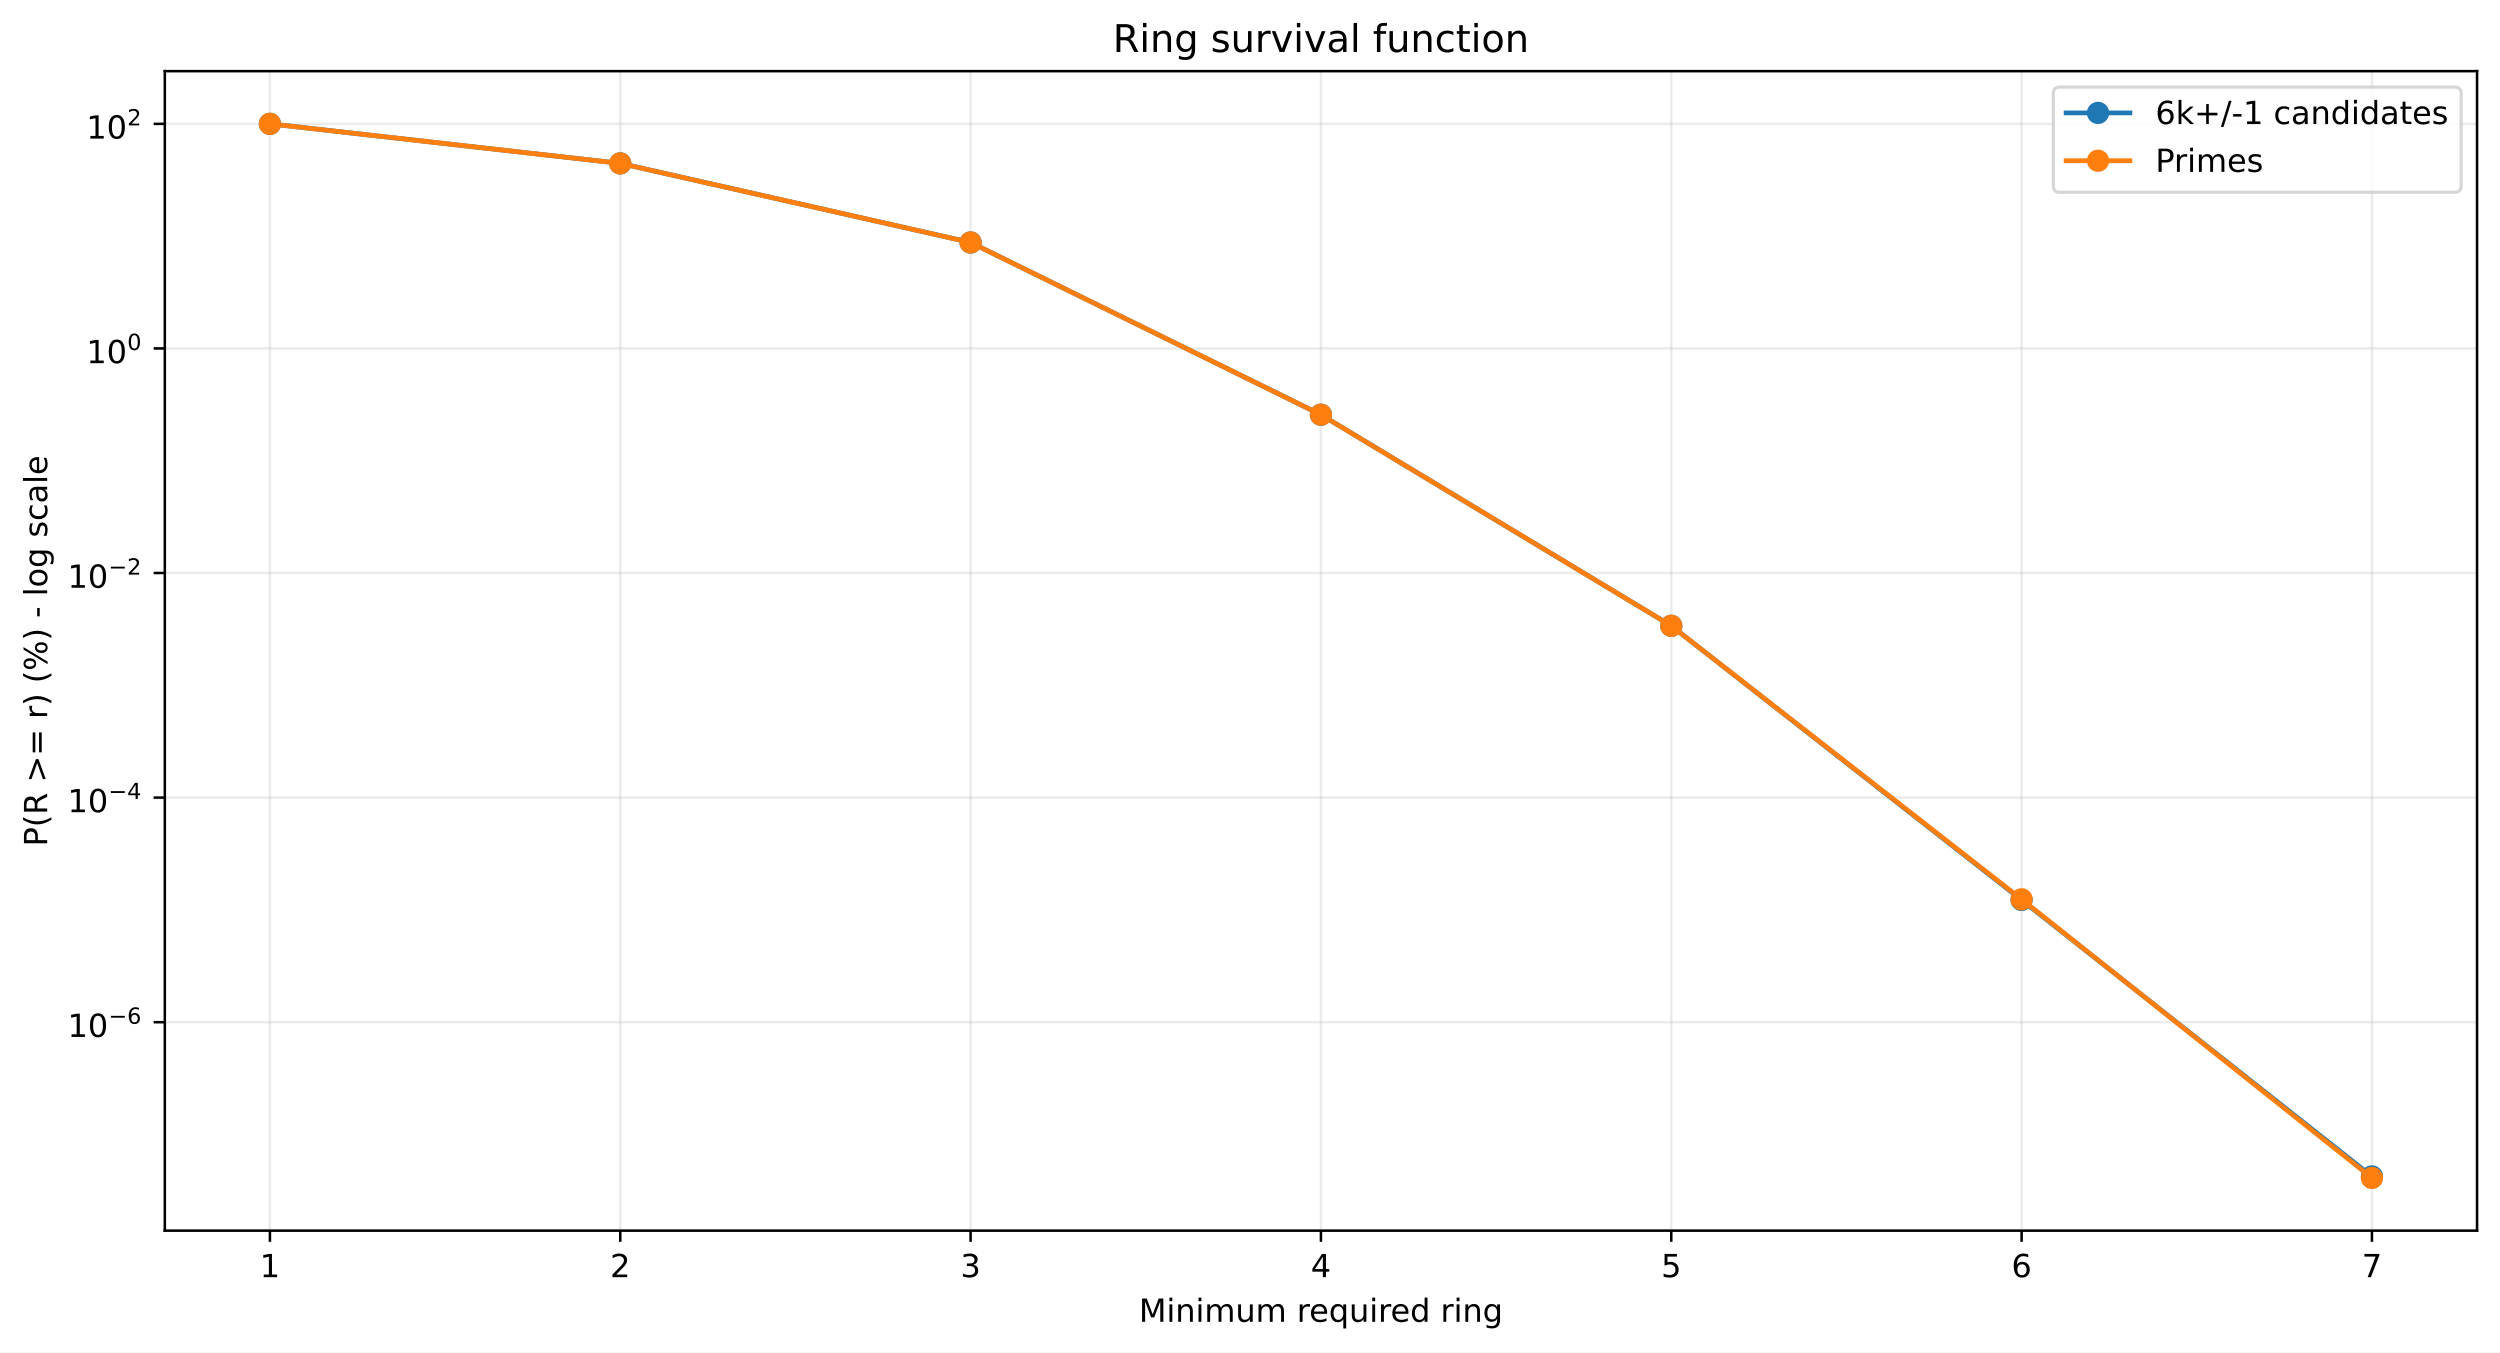
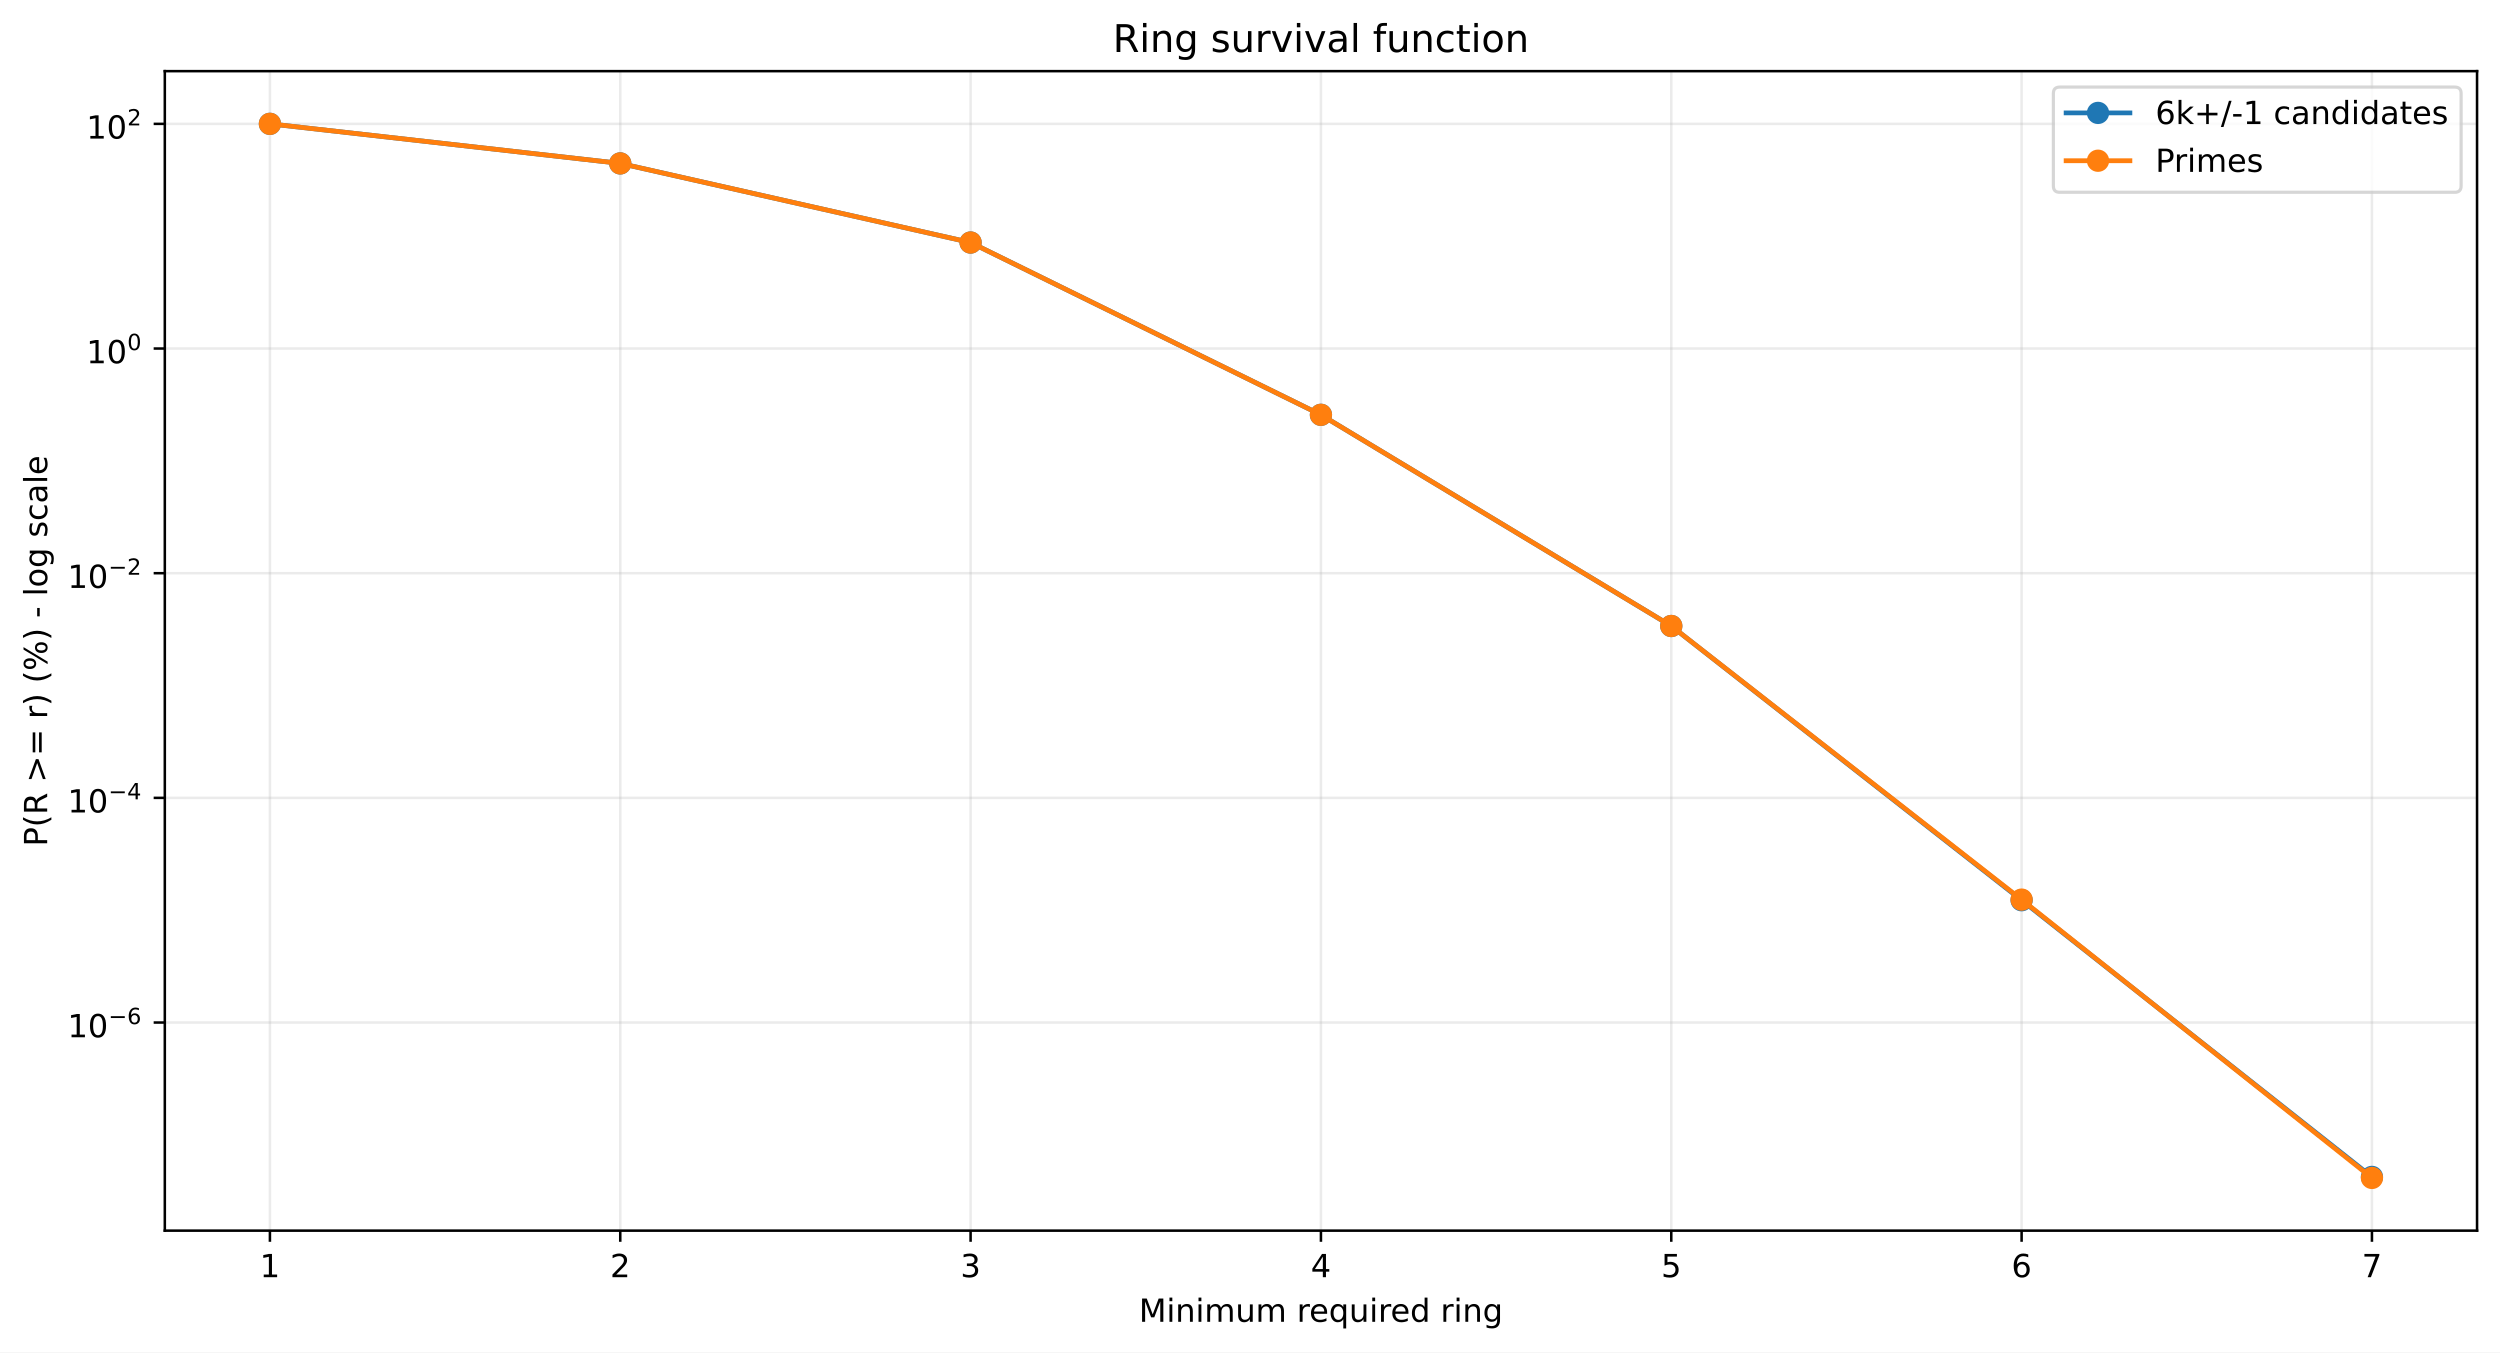
<svg xmlns="http://www.w3.org/2000/svg" xmlns:xlink="http://www.w3.org/1999/xlink" width="784.218pt" height="424.237pt" viewBox="0 0 784.218 424.237" version="1.1">
  <defs>
    <style type="text/css">*{stroke-linejoin: round; stroke-linecap: butt}</style>
  </defs>
  <g id="figure_1">
    <g id="patch_1">
      <path d="M 0 424.237  L 784.218 424.237  L 784.218 0  L 0 0  z " style="fill: #ffffff" />
    </g>
    <g id="axes_1">
      <g id="patch_2">
        <path d="M 51.701 386.036  L 777.018 386.036  L 777.018 22.318  L 51.701 22.318  z " style="fill: #ffffff" />
      </g>
      <g id="matplotlib.axis_1">
        <g id="xtick_1">
          <g id="line2d_1">
-             <path d="M 84.67 386.036  L 84.67 22.318  " clip-path="url(#p1801a01c27)" style="fill: none; stroke: #b0b0b0; stroke-opacity: 0.25; stroke-width: 0.8; stroke-linecap: square" />
+             <path d="M 84.67 386.036  L 84.67 22.318  " clip-path="url(#pb014a78ec9)" style="fill: none; stroke: #b0b0b0; stroke-opacity: 0.25; stroke-width: 0.8; stroke-linecap: square" />
          </g>
          <g id="line2d_2">
            <defs>
-               <path id="mf96654df18" d="M 0 0  L 0 3.5  " style="stroke: #000000; stroke-width: 0.8" />
+               <path id="m10a162c45d" d="M 0 0  L 0 3.5  " style="stroke: #000000; stroke-width: 0.8" />
            </defs>
            <g>
-               <use xlink:href="#mf96654df18" x="84.67" y="386.036" style="stroke: #000000; stroke-width: 0.8" />
+               <use xlink:href="#m10a162c45d" x="84.67" y="386.036" style="stroke: #000000; stroke-width: 0.8" />
            </g>
          </g>
          <g id="text_1">
            <g transform="translate(81.48852 400.6334) scale(0.1 -0.1)">
              <defs>
                <path id="DejaVuSans-14" d="M 794 531  L 1825 531  L 1825 4091  L 703 3866  L 703 4441  L 1819 4666  L 2450 4666  L 2450 531  L 3481 531  L 3481 0  L 794 0  L 794 531  z " transform="scale(0.015625)" />
              </defs>
              <use xlink:href="#DejaVuSans-14" />
            </g>
          </g>
        </g>
        <g id="xtick_2">
          <g id="line2d_3">
-             <path d="M 194.566 386.036  L 194.566 22.318  " clip-path="url(#p1801a01c27)" style="fill: none; stroke: #b0b0b0; stroke-opacity: 0.25; stroke-width: 0.8; stroke-linecap: square" />
+             <path d="M 194.566 386.036  L 194.566 22.318  " clip-path="url(#pb014a78ec9)" style="fill: none; stroke: #b0b0b0; stroke-opacity: 0.25; stroke-width: 0.8; stroke-linecap: square" />
          </g>
          <g id="line2d_4">
            <g>
-               <use xlink:href="#mf96654df18" x="194.566" y="386.036" style="stroke: #000000; stroke-width: 0.8" />
+               <use xlink:href="#m10a162c45d" x="194.566" y="386.036" style="stroke: #000000; stroke-width: 0.8" />
            </g>
          </g>
          <g id="text_2">
            <g transform="translate(191.3851 400.6334) scale(0.1 -0.1)">
              <defs>
                <path id="DejaVuSans-15" d="M 1228 531  L 3431 531  L 3431 0  L 469 0  L 469 531  Q 828 903 1448 1529  Q 2069 2156 2228 2338  Q 2531 2678 2651 2914  Q 2772 3150 2772 3378  Q 2772 3750 2511 3984  Q 2250 4219 1831 4219  Q 1534 4219 1204 4116  Q 875 4013 500 3803  L 500 4441  Q 881 4594 1212 4672  Q 1544 4750 1819 4750  Q 2544 4750 2975 4387  Q 3406 4025 3406 3419  Q 3406 3131 3298 2873  Q 3191 2616 2906 2266  Q 2828 2175 2409 1742  Q 1991 1309 1228 531  z " transform="scale(0.015625)" />
              </defs>
              <use xlink:href="#DejaVuSans-15" />
            </g>
          </g>
        </g>
        <g id="xtick_3">
          <g id="line2d_5">
-             <path d="M 304.463 386.036  L 304.463 22.318  " clip-path="url(#p1801a01c27)" style="fill: none; stroke: #b0b0b0; stroke-opacity: 0.25; stroke-width: 0.8; stroke-linecap: square" />
+             <path d="M 304.463 386.036  L 304.463 22.318  " clip-path="url(#pb014a78ec9)" style="fill: none; stroke: #b0b0b0; stroke-opacity: 0.25; stroke-width: 0.8; stroke-linecap: square" />
          </g>
          <g id="line2d_6">
            <g>
-               <use xlink:href="#mf96654df18" x="304.463" y="386.036" style="stroke: #000000; stroke-width: 0.8" />
+               <use xlink:href="#m10a162c45d" x="304.463" y="386.036" style="stroke: #000000; stroke-width: 0.8" />
            </g>
          </g>
          <g id="text_3">
            <g transform="translate(301.2817 400.6334) scale(0.1 -0.1)">
              <defs>
                <path id="DejaVuSans-16" d="M 2597 2516  Q 3050 2419 3304 2112  Q 3559 1806 3559 1356  Q 3559 666 3084 287  Q 2609 -91 1734 -91  Q 1441 -91 1130 -33  Q 819 25 488 141  L 488 750  Q 750 597 1062 519  Q 1375 441 1716 441  Q 2309 441 2620 675  Q 2931 909 2931 1356  Q 2931 1769 2642 2001  Q 2353 2234 1838 2234  L 1294 2234  L 1294 2753  L 1863 2753  Q 2328 2753 2575 2939  Q 2822 3125 2822 3475  Q 2822 3834 2567 4026  Q 2313 4219 1838 4219  Q 1578 4219 1281 4162  Q 984 4106 628 3988  L 628 4550  Q 988 4650 1302 4700  Q 1616 4750 1894 4750  Q 2613 4750 3031 4423  Q 3450 4097 3450 3541  Q 3450 3153 3228 2886  Q 3006 2619 2597 2516  z " transform="scale(0.015625)" />
              </defs>
              <use xlink:href="#DejaVuSans-16" />
            </g>
          </g>
        </g>
        <g id="xtick_4">
          <g id="line2d_7">
-             <path d="M 414.36 386.036  L 414.36 22.318  " clip-path="url(#p1801a01c27)" style="fill: none; stroke: #b0b0b0; stroke-opacity: 0.25; stroke-width: 0.8; stroke-linecap: square" />
+             <path d="M 414.36 386.036  L 414.36 22.318  " clip-path="url(#pb014a78ec9)" style="fill: none; stroke: #b0b0b0; stroke-opacity: 0.25; stroke-width: 0.8; stroke-linecap: square" />
          </g>
          <g id="line2d_8">
            <g>
-               <use xlink:href="#mf96654df18" x="414.36" y="386.036" style="stroke: #000000; stroke-width: 0.8" />
+               <use xlink:href="#m10a162c45d" x="414.36" y="386.036" style="stroke: #000000; stroke-width: 0.8" />
            </g>
          </g>
          <g id="text_4">
            <g transform="translate(411.1784 400.6334) scale(0.1 -0.1)">
              <defs>
                <path id="DejaVuSans-17" d="M 2419 4116  L 825 1625  L 2419 1625  L 2419 4116  z M 2253 4666  L 3047 4666  L 3047 1625  L 3713 1625  L 3713 1100  L 3047 1100  L 3047 0  L 2419 0  L 2419 1100  L 313 1100  L 313 1709  L 2253 4666  z " transform="scale(0.015625)" />
              </defs>
              <use xlink:href="#DejaVuSans-17" />
            </g>
          </g>
        </g>
        <g id="xtick_5">
          <g id="line2d_9">
-             <path d="M 524.256 386.036  L 524.256 22.318  " clip-path="url(#p1801a01c27)" style="fill: none; stroke: #b0b0b0; stroke-opacity: 0.25; stroke-width: 0.8; stroke-linecap: square" />
+             <path d="M 524.256 386.036  L 524.256 22.318  " clip-path="url(#pb014a78ec9)" style="fill: none; stroke: #b0b0b0; stroke-opacity: 0.25; stroke-width: 0.8; stroke-linecap: square" />
          </g>
          <g id="line2d_10">
            <g>
-               <use xlink:href="#mf96654df18" x="524.256" y="386.036" style="stroke: #000000; stroke-width: 0.8" />
+               <use xlink:href="#m10a162c45d" x="524.256" y="386.036" style="stroke: #000000; stroke-width: 0.8" />
            </g>
          </g>
          <g id="text_5">
            <g transform="translate(521.075 400.6334) scale(0.1 -0.1)">
              <defs>
                <path id="DejaVuSans-18" d="M 691 4666  L 3169 4666  L 3169 4134  L 1269 4134  L 1269 2991  Q 1406 3038 1543 3061  Q 1681 3084 1819 3084  Q 2600 3084 3056 2656  Q 3513 2228 3513 1497  Q 3513 744 3044 326  Q 2575 -91 1722 -91  Q 1428 -91 1123 -41  Q 819 9 494 109  L 494 744  Q 775 591 1075 516  Q 1375 441 1709 441  Q 2250 441 2565 725  Q 2881 1009 2881 1497  Q 2881 1984 2565 2268  Q 2250 2553 1709 2553  Q 1456 2553 1204 2497  Q 953 2441 691 2322  L 691 4666  z " transform="scale(0.015625)" />
              </defs>
              <use xlink:href="#DejaVuSans-18" />
            </g>
          </g>
        </g>
        <g id="xtick_6">
          <g id="line2d_11">
-             <path d="M 634.153 386.036  L 634.153 22.318  " clip-path="url(#p1801a01c27)" style="fill: none; stroke: #b0b0b0; stroke-opacity: 0.25; stroke-width: 0.8; stroke-linecap: square" />
+             <path d="M 634.153 386.036  L 634.153 22.318  " clip-path="url(#pb014a78ec9)" style="fill: none; stroke: #b0b0b0; stroke-opacity: 0.25; stroke-width: 0.8; stroke-linecap: square" />
          </g>
          <g id="line2d_12">
            <g>
-               <use xlink:href="#mf96654df18" x="634.153" y="386.036" style="stroke: #000000; stroke-width: 0.8" />
+               <use xlink:href="#m10a162c45d" x="634.153" y="386.036" style="stroke: #000000; stroke-width: 0.8" />
            </g>
          </g>
          <g id="text_6">
            <g transform="translate(630.9716 400.6334) scale(0.1 -0.1)">
              <defs>
                <path id="DejaVuSans-19" d="M 2113 2584  Q 1688 2584 1439 2293  Q 1191 2003 1191 1497  Q 1191 994 1439 701  Q 1688 409 2113 409  Q 2538 409 2786 701  Q 3034 994 3034 1497  Q 3034 2003 2786 2293  Q 2538 2584 2113 2584  z M 3366 4563  L 3366 3988  Q 3128 4100 2886 4159  Q 2644 4219 2406 4219  Q 1781 4219 1451 3797  Q 1122 3375 1075 2522  Q 1259 2794 1537 2939  Q 1816 3084 2150 3084  Q 2853 3084 3261 2657  Q 3669 2231 3669 1497  Q 3669 778 3244 343  Q 2819 -91 2113 -91  Q 1303 -91 875 529  Q 447 1150 447 2328  Q 447 3434 972 4092  Q 1497 4750 2381 4750  Q 2619 4750 2861 4703  Q 3103 4656 3366 4563  z " transform="scale(0.015625)" />
              </defs>
              <use xlink:href="#DejaVuSans-19" />
            </g>
          </g>
        </g>
        <g id="xtick_7">
          <g id="line2d_13">
-             <path d="M 744.049 386.036  L 744.049 22.318  " clip-path="url(#p1801a01c27)" style="fill: none; stroke: #b0b0b0; stroke-opacity: 0.25; stroke-width: 0.8; stroke-linecap: square" />
+             <path d="M 744.049 386.036  L 744.049 22.318  " clip-path="url(#pb014a78ec9)" style="fill: none; stroke: #b0b0b0; stroke-opacity: 0.25; stroke-width: 0.8; stroke-linecap: square" />
          </g>
          <g id="line2d_14">
            <g>
-               <use xlink:href="#mf96654df18" x="744.049" y="386.036" style="stroke: #000000; stroke-width: 0.8" />
+               <use xlink:href="#m10a162c45d" x="744.049" y="386.036" style="stroke: #000000; stroke-width: 0.8" />
            </g>
          </g>
          <g id="text_7">
            <g transform="translate(740.8682 400.6334) scale(0.1 -0.1)">
              <defs>
                <path id="DejaVuSans-1a" d="M 525 4666  L 3525 4666  L 3525 4397  L 1831 0  L 1172 0  L 2766 4134  L 525 4134  L 525 4666  z " transform="scale(0.015625)" />
              </defs>
              <use xlink:href="#DejaVuSans-1a" />
            </g>
          </g>
        </g>
        <g id="text_8">
          <g transform="translate(357.2737 414.6342) scale(0.1 -0.1)">
            <defs>
              <path id="DejaVuSans-30" d="M 628 4666  L 1569 4666  L 2759 1491  L 3956 4666  L 4897 4666  L 4897 0  L 4281 0  L 4281 4097  L 3078 897  L 2444 897  L 1241 4097  L 1241 0  L 628 0  L 628 4666  z " transform="scale(0.015625)" />
              <path id="DejaVuSans-4c" d="M 603 3500  L 1178 3500  L 1178 0  L 603 0  L 603 3500  z M 603 4863  L 1178 4863  L 1178 4134  L 603 4134  L 603 4863  z " transform="scale(0.015625)" />
              <path id="DejaVuSans-51" d="M 3513 2113  L 3513 0  L 2938 0  L 2938 2094  Q 2938 2591 2744 2837  Q 2550 3084 2163 3084  Q 1697 3084 1428 2787  Q 1159 2491 1159 1978  L 1159 0  L 581 0  L 581 3500  L 1159 3500  L 1159 2956  Q 1366 3272 1645 3428  Q 1925 3584 2291 3584  Q 2894 3584 3203 3211  Q 3513 2838 3513 2113  z " transform="scale(0.015625)" />
              <path id="DejaVuSans-50" d="M 3328 2828  Q 3544 3216 3844 3400  Q 4144 3584 4550 3584  Q 5097 3584 5394 3201  Q 5691 2819 5691 2113  L 5691 0  L 5113 0  L 5113 2094  Q 5113 2597 4934 2840  Q 4756 3084 4391 3084  Q 3944 3084 3684 2787  Q 3425 2491 3425 1978  L 3425 0  L 2847 0  L 2847 2094  Q 2847 2600 2669 2842  Q 2491 3084 2119 3084  Q 1678 3084 1418 2786  Q 1159 2488 1159 1978  L 1159 0  L 581 0  L 581 3500  L 1159 3500  L 1159 2956  Q 1356 3278 1631 3431  Q 1906 3584 2284 3584  Q 2666 3584 2933 3390  Q 3200 3197 3328 2828  z " transform="scale(0.015625)" />
              <path id="DejaVuSans-58" d="M 544 1381  L 544 3500  L 1119 3500  L 1119 1403  Q 1119 906 1312 657  Q 1506 409 1894 409  Q 2359 409 2629 706  Q 2900 1003 2900 1516  L 2900 3500  L 3475 3500  L 3475 0  L 2900 0  L 2900 538  Q 2691 219 2414 64  Q 2138 -91 1772 -91  Q 1169 -91 856 284  Q 544 659 544 1381  z M 1991 3584  L 1991 3584  z " transform="scale(0.015625)" />
              <path id="DejaVuSans-3" transform="scale(0.015625)" />
              <path id="DejaVuSans-55" d="M 2631 2963  Q 2534 3019 2420 3045  Q 2306 3072 2169 3072  Q 1681 3072 1420 2755  Q 1159 2438 1159 1844  L 1159 0  L 581 0  L 581 3500  L 1159 3500  L 1159 2956  Q 1341 3275 1631 3429  Q 1922 3584 2338 3584  Q 2397 3584 2469 3576  Q 2541 3569 2628 3553  L 2631 2963  z " transform="scale(0.015625)" />
              <path id="DejaVuSans-48" d="M 3597 1894  L 3597 1613  L 953 1613  Q 991 1019 1311 708  Q 1631 397 2203 397  Q 2534 397 2845 478  Q 3156 559 3463 722  L 3463 178  Q 3153 47 2828 -22  Q 2503 -91 2169 -91  Q 1331 -91 842 396  Q 353 884 353 1716  Q 353 2575 817 3079  Q 1281 3584 2069 3584  Q 2775 3584 3186 3129  Q 3597 2675 3597 1894  z M 3022 2063  Q 3016 2534 2758 2815  Q 2500 3097 2075 3097  Q 1594 3097 1305 2825  Q 1016 2553 972 2059  L 3022 2063  z " transform="scale(0.015625)" />
              <path id="DejaVuSans-54" d="M 947 1747  Q 947 1113 1208 752  Q 1469 391 1925 391  Q 2381 391 2643 752  Q 2906 1113 2906 1747  Q 2906 2381 2643 2742  Q 2381 3103 1925 3103  Q 1469 3103 1208 2742  Q 947 2381 947 1747  z M 2906 525  Q 2725 213 2448 61  Q 2172 -91 1784 -91  Q 1150 -91 751 415  Q 353 922 353 1747  Q 353 2572 751 3078  Q 1150 3584 1784 3584  Q 2172 3584 2448 3432  Q 2725 3281 2906 2969  L 2906 3500  L 3481 3500  L 3481 -1331  L 2906 -1331  L 2906 525  z " transform="scale(0.015625)" />
              <path id="DejaVuSans-47" d="M 2906 2969  L 2906 4863  L 3481 4863  L 3481 0  L 2906 0  L 2906 525  Q 2725 213 2448 61  Q 2172 -91 1784 -91  Q 1150 -91 751 415  Q 353 922 353 1747  Q 353 2572 751 3078  Q 1150 3584 1784 3584  Q 2172 3584 2448 3432  Q 2725 3281 2906 2969  z M 947 1747  Q 947 1113 1208 752  Q 1469 391 1925 391  Q 2381 391 2643 752  Q 2906 1113 2906 1747  Q 2906 2381 2643 2742  Q 2381 3103 1925 3103  Q 1469 3103 1208 2742  Q 947 2381 947 1747  z " transform="scale(0.015625)" />
              <path id="DejaVuSans-4a" d="M 2906 1791  Q 2906 2416 2648 2759  Q 2391 3103 1925 3103  Q 1463 3103 1205 2759  Q 947 2416 947 1791  Q 947 1169 1205 825  Q 1463 481 1925 481  Q 2391 481 2648 825  Q 2906 1169 2906 1791  z M 3481 434  Q 3481 -459 3084 -895  Q 2688 -1331 1869 -1331  Q 1566 -1331 1297 -1286  Q 1028 -1241 775 -1147  L 775 -588  Q 1028 -725 1275 -790  Q 1522 -856 1778 -856  Q 2344 -856 2625 -561  Q 2906 -266 2906 331  L 2906 616  Q 2728 306 2450 153  Q 2172 0 1784 0  Q 1141 0 747 490  Q 353 981 353 1791  Q 353 2603 747 3093  Q 1141 3584 1784 3584  Q 2172 3584 2450 3431  Q 2728 3278 2906 2969  L 2906 3500  L 3481 3500  L 3481 434  z " transform="scale(0.015625)" />
            </defs>
            <use xlink:href="#DejaVuSans-30" />
            <use xlink:href="#DejaVuSans-4c" transform="translate(86.28125 0)" />
            <use xlink:href="#DejaVuSans-51" transform="translate(114.0625 0)" />
            <use xlink:href="#DejaVuSans-4c" transform="translate(177.4375 0)" />
            <use xlink:href="#DejaVuSans-50" transform="translate(205.2188 0)" />
            <use xlink:href="#DejaVuSans-58" transform="translate(302.625 0)" />
            <use xlink:href="#DejaVuSans-50" transform="translate(366 0)" />
            <use xlink:href="#DejaVuSans-3" transform="translate(463.4062 0)" />
            <use xlink:href="#DejaVuSans-55" transform="translate(495.1875 0)" />
            <use xlink:href="#DejaVuSans-48" transform="translate(534.0938 0)" />
            <use xlink:href="#DejaVuSans-54" transform="translate(595.625 0)" />
            <use xlink:href="#DejaVuSans-58" transform="translate(659.1094 0)" />
            <use xlink:href="#DejaVuSans-4c" transform="translate(722.4844 0)" />
            <use xlink:href="#DejaVuSans-55" transform="translate(750.2656 0)" />
            <use xlink:href="#DejaVuSans-48" transform="translate(789.1719 0)" />
            <use xlink:href="#DejaVuSans-47" transform="translate(850.7031 0)" />
            <use xlink:href="#DejaVuSans-3" transform="translate(914.1875 0)" />
            <use xlink:href="#DejaVuSans-55" transform="translate(945.9688 0)" />
            <use xlink:href="#DejaVuSans-4c" transform="translate(987.0781 0)" />
            <use xlink:href="#DejaVuSans-51" transform="translate(1014.859 0)" />
            <use xlink:href="#DejaVuSans-4a" transform="translate(1078.234 0)" />
          </g>
        </g>
      </g>
      <g id="matplotlib.axis_2">
        <g id="ytick_1">
          <g id="line2d_15">
-             <path d="M 51.701 320.646  L 777.018 320.646  " clip-path="url(#p1801a01c27)" style="fill: none; stroke: #b0b0b0; stroke-opacity: 0.25; stroke-width: 0.8; stroke-linecap: square" />
+             <path d="M 51.701 320.752  L 777.018 320.752  " clip-path="url(#pb014a78ec9)" style="fill: none; stroke: #b0b0b0; stroke-opacity: 0.25; stroke-width: 0.8; stroke-linecap: square" />
          </g>
          <g id="line2d_16">
            <defs>
-               <path id="m429da220cc" d="M 0 0  L -3.5 0  " style="stroke: #000000; stroke-width: 0.8" />
+               <path id="m55c09fa740" d="M 0 0  L -3.5 0  " style="stroke: #000000; stroke-width: 0.8" />
            </defs>
            <g>
-               <use xlink:href="#m429da220cc" x="51.701" y="320.646" style="stroke: #000000; stroke-width: 0.8" />
+               <use xlink:href="#m55c09fa740" x="51.701" y="320.752" style="stroke: #000000; stroke-width: 0.8" />
            </g>
          </g>
          <g id="text_9">
-             <g transform="translate(21.20078 325.3458) scale(0.1 -0.1)">
+             <g transform="translate(21.20078 325.4522) scale(0.1 -0.1)">
              <defs>
                <path id="DejaVuSans-13" d="M 2034 4250  Q 1547 4250 1301 3770  Q 1056 3291 1056 2328  Q 1056 1369 1301 889  Q 1547 409 2034 409  Q 2525 409 2770 889  Q 3016 1369 3016 2328  Q 3016 3291 2770 3770  Q 2525 4250 2034 4250  z M 2034 4750  Q 2819 4750 3233 4129  Q 3647 3509 3647 2328  Q 3647 1150 3233 529  Q 2819 -91 2034 -91  Q 1250 -91 836 529  Q 422 1150 422 2328  Q 422 3509 836 4129  Q 1250 4750 2034 4750  z " transform="scale(0.015625)" />
                <path id="DejaVuSans-c9c" d="M 678 2272  L 4684 2272  L 4684 1741  L 678 1741  L 678 2272  z " transform="scale(0.015625)" />
              </defs>
              <use xlink:href="#DejaVuSans-14" transform="translate(0 0.746875)" />
              <use xlink:href="#DejaVuSans-13" transform="translate(63.62305 0.746875)" />
              <use xlink:href="#DejaVuSans-c9c" transform="translate(128.2031 42.04688) scale(0.7)" />
              <use xlink:href="#DejaVuSans-19" transform="translate(186.8555 42.04688) scale(0.7)" />
            </g>
          </g>
        </g>
        <g id="ytick_2">
          <g id="line2d_17">
-             <path d="M 51.701 250.197  L 777.018 250.197  " clip-path="url(#p1801a01c27)" style="fill: none; stroke: #b0b0b0; stroke-opacity: 0.25; stroke-width: 0.8; stroke-linecap: square" />
+             <path d="M 51.701 250.277  L 777.018 250.277  " clip-path="url(#pb014a78ec9)" style="fill: none; stroke: #b0b0b0; stroke-opacity: 0.25; stroke-width: 0.8; stroke-linecap: square" />
          </g>
          <g id="line2d_18">
            <g>
-               <use xlink:href="#m429da220cc" x="51.701" y="250.197" style="stroke: #000000; stroke-width: 0.8" />
+               <use xlink:href="#m55c09fa740" x="51.701" y="250.277" style="stroke: #000000; stroke-width: 0.8" />
            </g>
          </g>
          <g id="text_10">
-             <g transform="translate(21.20078 254.8471) scale(0.1 -0.1)">
+             <g transform="translate(21.20078 254.9268) scale(0.1 -0.1)">
              <use xlink:href="#DejaVuSans-14" transform="translate(0 0.665625)" />
              <use xlink:href="#DejaVuSans-13" transform="translate(63.62305 0.665625)" />
              <use xlink:href="#DejaVuSans-c9c" transform="translate(128.2031 41.96563) scale(0.7)" />
              <use xlink:href="#DejaVuSans-17" transform="translate(186.8555 41.96563) scale(0.7)" />
            </g>
          </g>
        </g>
        <g id="ytick_3">
          <g id="line2d_19">
-             <path d="M 51.701 179.748  L 777.018 179.748  " clip-path="url(#p1801a01c27)" style="fill: none; stroke: #b0b0b0; stroke-opacity: 0.25; stroke-width: 0.8; stroke-linecap: square" />
+             <path d="M 51.701 179.801  L 777.018 179.801  " clip-path="url(#pb014a78ec9)" style="fill: none; stroke: #b0b0b0; stroke-opacity: 0.25; stroke-width: 0.8; stroke-linecap: square" />
          </g>
          <g id="line2d_20">
            <g>
-               <use xlink:href="#m429da220cc" x="51.701" y="179.748" style="stroke: #000000; stroke-width: 0.8" />
+               <use xlink:href="#m55c09fa740" x="51.701" y="179.801" style="stroke: #000000; stroke-width: 0.8" />
            </g>
          </g>
          <g id="text_11">
-             <g transform="translate(21.20078 184.4483) scale(0.1 -0.1)">
+             <g transform="translate(21.20078 184.5015) scale(0.1 -0.1)">
              <use xlink:href="#DejaVuSans-14" transform="translate(0 0.746875)" />
              <use xlink:href="#DejaVuSans-13" transform="translate(63.62305 0.746875)" />
              <use xlink:href="#DejaVuSans-c9c" transform="translate(128.2031 42.04688) scale(0.7)" />
              <use xlink:href="#DejaVuSans-15" transform="translate(186.8555 42.04688) scale(0.7)" />
            </g>
          </g>
        </g>
        <g id="ytick_4">
          <g id="line2d_21">
-             <path d="M 51.701 109.3  L 777.018 109.3  " clip-path="url(#p1801a01c27)" style="fill: none; stroke: #b0b0b0; stroke-opacity: 0.25; stroke-width: 0.8; stroke-linecap: square" />
+             <path d="M 51.701 109.326  L 777.018 109.326  " clip-path="url(#pb014a78ec9)" style="fill: none; stroke: #b0b0b0; stroke-opacity: 0.25; stroke-width: 0.8; stroke-linecap: square" />
          </g>
          <g id="line2d_22">
            <g>
-               <use xlink:href="#m429da220cc" x="51.701" y="109.3" style="stroke: #000000; stroke-width: 0.8" />
+               <use xlink:href="#m55c09fa740" x="51.701" y="109.326" style="stroke: #000000; stroke-width: 0.8" />
            </g>
          </g>
          <g id="text_12">
-             <g transform="translate(27.10078 113.9995) scale(0.1 -0.1)">
+             <g transform="translate(27.10078 114.0261) scale(0.1 -0.1)">
              <use xlink:href="#DejaVuSans-14" transform="translate(0 0.746875)" />
              <use xlink:href="#DejaVuSans-13" transform="translate(63.62305 0.746875)" />
              <use xlink:href="#DejaVuSans-13" transform="translate(128.2031 42.04688) scale(0.7)" />
            </g>
          </g>
        </g>
        <g id="ytick_5">
          <g id="line2d_23">
-             <path d="M 51.701 38.851  L 777.018 38.851  " clip-path="url(#p1801a01c27)" style="fill: none; stroke: #b0b0b0; stroke-opacity: 0.25; stroke-width: 0.8; stroke-linecap: square" />
+             <path d="M 51.701 38.851  L 777.018 38.851  " clip-path="url(#pb014a78ec9)" style="fill: none; stroke: #b0b0b0; stroke-opacity: 0.25; stroke-width: 0.8; stroke-linecap: square" />
          </g>
          <g id="line2d_24">
            <g>
-               <use xlink:href="#m429da220cc" x="51.701" y="38.851" style="stroke: #000000; stroke-width: 0.8" />
+               <use xlink:href="#m55c09fa740" x="51.701" y="38.851" style="stroke: #000000; stroke-width: 0.8" />
            </g>
          </g>
          <g id="text_13">
            <g transform="translate(27.10078 43.55075) scale(0.1 -0.1)">
              <use xlink:href="#DejaVuSans-14" transform="translate(0 0.746875)" />
              <use xlink:href="#DejaVuSans-13" transform="translate(63.62305 0.746875)" />
              <use xlink:href="#DejaVuSans-15" transform="translate(128.2031 42.04688) scale(0.7)" />
            </g>
          </g>
        </g>
        <g id="text_14">
          <g transform="translate(14.79844 265.4996) rotate(-90) scale(0.1 -0.1)">
            <defs>
              <path id="DejaVuSans-33" d="M 1259 4147  L 1259 2394  L 2053 2394  Q 2494 2394 2734 2622  Q 2975 2850 2975 3272  Q 2975 3691 2734 3919  Q 2494 4147 2053 4147  L 1259 4147  z M 628 4666  L 2053 4666  Q 2838 4666 3239 4311  Q 3641 3956 3641 3272  Q 3641 2581 3239 2228  Q 2838 1875 2053 1875  L 1259 1875  L 1259 0  L 628 0  L 628 4666  z " transform="scale(0.015625)" />
              <path id="DejaVuSans-b" d="M 1984 4856  Q 1566 4138 1362 3434  Q 1159 2731 1159 2009  Q 1159 1288 1364 580  Q 1569 -128 1984 -844  L 1484 -844  Q 1016 -109 783 600  Q 550 1309 550 2009  Q 550 2706 781 3412  Q 1013 4119 1484 4856  L 1984 4856  z " transform="scale(0.015625)" />
              <path id="DejaVuSans-35" d="M 2841 2188  Q 3044 2119 3236 1894  Q 3428 1669 3622 1275  L 4263 0  L 3584 0  L 2988 1197  Q 2756 1666 2539 1819  Q 2322 1972 1947 1972  L 1259 1972  L 1259 0  L 628 0  L 628 4666  L 2053 4666  Q 2853 4666 3247 4331  Q 3641 3997 3641 3322  Q 3641 2881 3436 2590  Q 3231 2300 2841 2188  z M 1259 4147  L 1259 2491  L 2053 2491  Q 2509 2491 2742 2702  Q 2975 2913 2975 3322  Q 2975 3731 2742 3939  Q 2509 4147 2053 4147  L 1259 4147  z " transform="scale(0.015625)" />
              <path id="DejaVuSans-21" d="M 678 3150  L 678 3719  L 4684 2266  L 4684 1747  L 678 294  L 678 863  L 3897 2003  L 678 3150  z " transform="scale(0.015625)" />
              <path id="DejaVuSans-20" d="M 678 2906  L 4684 2906  L 4684 2381  L 678 2381  L 678 2906  z M 678 1631  L 4684 1631  L 4684 1100  L 678 1100  L 678 1631  z " transform="scale(0.015625)" />
              <path id="DejaVuSans-c" d="M 513 4856  L 1013 4856  Q 1481 4119 1714 3412  Q 1947 2706 1947 2009  Q 1947 1309 1714 600  Q 1481 -109 1013 -844  L 513 -844  Q 928 -128 1133 580  Q 1338 1288 1338 2009  Q 1338 2731 1133 3434  Q 928 4138 513 4856  z " transform="scale(0.015625)" />
              <path id="DejaVuSans-8" d="M 4653 2053  Q 4381 2053 4226 1822  Q 4072 1591 4072 1178  Q 4072 772 4226 539  Q 4381 306 4653 306  Q 4919 306 5073 539  Q 5228 772 5228 1178  Q 5228 1588 5073 1820  Q 4919 2053 4653 2053  z M 4653 2450  Q 5147 2450 5437 2106  Q 5728 1763 5728 1178  Q 5728 594 5436 251  Q 5144 -91 4653 -91  Q 4153 -91 3862 251  Q 3572 594 3572 1178  Q 3572 1766 3864 2108  Q 4156 2450 4653 2450  z M 1428 4353  Q 1159 4353 1004 4120  Q 850 3888 850 3481  Q 850 3069 1003 2837  Q 1156 2606 1428 2606  Q 1700 2606 1854 2837  Q 2009 3069 2009 3481  Q 2009 3884 1853 4118  Q 1697 4353 1428 4353  z M 4250 4750  L 4750 4750  L 1831 -91  L 1331 -91  L 4250 4750  z M 1428 4750  Q 1922 4750 2215 4408  Q 2509 4066 2509 3481  Q 2509 2891 2217 2550  Q 1925 2209 1428 2209  Q 931 2209 642 2551  Q 353 2894 353 3481  Q 353 4063 643 4406  Q 934 4750 1428 4750  z " transform="scale(0.015625)" />
              <path id="DejaVuSans-10" d="M 313 2009  L 1997 2009  L 1997 1497  L 313 1497  L 313 2009  z " transform="scale(0.015625)" />
              <path id="DejaVuSans-4f" d="M 603 4863  L 1178 4863  L 1178 0  L 603 0  L 603 4863  z " transform="scale(0.015625)" />
              <path id="DejaVuSans-52" d="M 1959 3097  Q 1497 3097 1228 2736  Q 959 2375 959 1747  Q 959 1119 1226 758  Q 1494 397 1959 397  Q 2419 397 2687 759  Q 2956 1122 2956 1747  Q 2956 2369 2687 2733  Q 2419 3097 1959 3097  z M 1959 3584  Q 2709 3584 3137 3096  Q 3566 2609 3566 1747  Q 3566 888 3137 398  Q 2709 -91 1959 -91  Q 1206 -91 779 398  Q 353 888 353 1747  Q 353 2609 779 3096  Q 1206 3584 1959 3584  z " transform="scale(0.015625)" />
              <path id="DejaVuSans-56" d="M 2834 3397  L 2834 2853  Q 2591 2978 2328 3040  Q 2066 3103 1784 3103  Q 1356 3103 1142 2972  Q 928 2841 928 2578  Q 928 2378 1081 2264  Q 1234 2150 1697 2047  L 1894 2003  Q 2506 1872 2764 1633  Q 3022 1394 3022 966  Q 3022 478 2636 193  Q 2250 -91 1575 -91  Q 1294 -91 989 -36  Q 684 19 347 128  L 347 722  Q 666 556 975 473  Q 1284 391 1588 391  Q 1994 391 2212 530  Q 2431 669 2431 922  Q 2431 1156 2273 1281  Q 2116 1406 1581 1522  L 1381 1569  Q 847 1681 609 1914  Q 372 2147 372 2553  Q 372 3047 722 3315  Q 1072 3584 1716 3584  Q 2034 3584 2315 3537  Q 2597 3491 2834 3397  z " transform="scale(0.015625)" />
              <path id="DejaVuSans-46" d="M 3122 3366  L 3122 2828  Q 2878 2963 2633 3030  Q 2388 3097 2138 3097  Q 1578 3097 1268 2742  Q 959 2388 959 1747  Q 959 1106 1268 751  Q 1578 397 2138 397  Q 2388 397 2633 464  Q 2878 531 3122 666  L 3122 134  Q 2881 22 2623 -34  Q 2366 -91 2075 -91  Q 1284 -91 818 406  Q 353 903 353 1747  Q 353 2603 823 3093  Q 1294 3584 2113 3584  Q 2378 3584 2631 3529  Q 2884 3475 3122 3366  z " transform="scale(0.015625)" />
              <path id="DejaVuSans-44" d="M 2194 1759  Q 1497 1759 1228 1600  Q 959 1441 959 1056  Q 959 750 1161 570  Q 1363 391 1709 391  Q 2188 391 2477 730  Q 2766 1069 2766 1631  L 2766 1759  L 2194 1759  z M 3341 1997  L 3341 0  L 2766 0  L 2766 531  Q 2569 213 2275 61  Q 1981 -91 1556 -91  Q 1019 -91 701 211  Q 384 513 384 1019  Q 384 1609 779 1909  Q 1175 2209 1959 2209  L 2766 2209  L 2766 2266  Q 2766 2663 2505 2880  Q 2244 3097 1772 3097  Q 1472 3097 1187 3025  Q 903 2953 641 2809  L 641 3341  Q 956 3463 1253 3523  Q 1550 3584 1831 3584  Q 2591 3584 2966 3190  Q 3341 2797 3341 1997  z " transform="scale(0.015625)" />
            </defs>
            <use xlink:href="#DejaVuSans-33" />
            <use xlink:href="#DejaVuSans-b" transform="translate(60.29688 0)" />
            <use xlink:href="#DejaVuSans-35" transform="translate(99.3125 0)" />
            <use xlink:href="#DejaVuSans-3" transform="translate(168.7969 0)" />
            <use xlink:href="#DejaVuSans-21" transform="translate(200.5781 0)" />
            <use xlink:href="#DejaVuSans-20" transform="translate(284.375 0)" />
            <use xlink:href="#DejaVuSans-3" transform="translate(368.1719 0)" />
            <use xlink:href="#DejaVuSans-55" transform="translate(399.9531 0)" />
            <use xlink:href="#DejaVuSans-c" transform="translate(441.0625 0)" />
            <use xlink:href="#DejaVuSans-3" transform="translate(480.0781 0)" />
            <use xlink:href="#DejaVuSans-b" transform="translate(511.8594 0)" />
            <use xlink:href="#DejaVuSans-8" transform="translate(550.875 0)" />
            <use xlink:href="#DejaVuSans-c" transform="translate(645.8906 0)" />
            <use xlink:href="#DejaVuSans-3" transform="translate(684.9062 0)" />
            <use xlink:href="#DejaVuSans-10" transform="translate(716.6875 0)" />
            <use xlink:href="#DejaVuSans-3" transform="translate(752.7656 0)" />
            <use xlink:href="#DejaVuSans-4f" transform="translate(784.5469 0)" />
            <use xlink:href="#DejaVuSans-52" transform="translate(812.3281 0)" />
            <use xlink:href="#DejaVuSans-4a" transform="translate(873.5156 0)" />
            <use xlink:href="#DejaVuSans-3" transform="translate(937 0)" />
            <use xlink:href="#DejaVuSans-56" transform="translate(968.7812 0)" />
            <use xlink:href="#DejaVuSans-46" transform="translate(1020.875 0)" />
            <use xlink:href="#DejaVuSans-44" transform="translate(1075.859 0)" />
            <use xlink:href="#DejaVuSans-4f" transform="translate(1137.141 0)" />
            <use xlink:href="#DejaVuSans-48" transform="translate(1164.922 0)" />
          </g>
        </g>
      </g>
      <g id="line2d_25">
-         <path d="M 84.67 38.851  L 194.566 51.256  L 304.463 76.067  L 414.36 130.091  L 524.256 196.313  L 634.153 282.308  L 744.049 369.035  " clip-path="url(#p1801a01c27)" style="fill: none; stroke: #1f77b4; stroke-width: 1.5; stroke-linecap: square" />
+         <path d="M 84.67 38.851  L 194.566 51.261  L 304.463 76.081  L 414.36 130.125  L 524.256 196.373  L 634.153 282.387  L 744.049 369.185  " clip-path="url(#pb014a78ec9)" style="fill: none; stroke: #1f77b4; stroke-width: 1.5; stroke-linecap: square" />
        <defs>
-           <path id="m4bd7d83eb4" d="M 0 3  C 0.796 3 1.559 2.684 2.121 2.121  C 2.684 1.559 3 0.796 3 0  C 3 -0.796 2.684 -1.559 2.121 -2.121  C 1.559 -2.684 0.796 -3 0 -3  C -0.796 -3 -1.559 -2.684 -2.121 -2.121  C -2.684 -1.559 -3 -0.796 -3 0  C -3 0.796 -2.684 1.559 -2.121 2.121  C -1.559 2.684 -0.796 3 0 3  z " style="stroke: #1f77b4" />
+           <path id="me5b369b004" d="M 0 3  C 0.796 3 1.559 2.684 2.121 2.121  C 2.684 1.559 3 0.796 3 0  C 3 -0.796 2.684 -1.559 2.121 -2.121  C 1.559 -2.684 0.796 -3 0 -3  C -0.796 -3 -1.559 -2.684 -2.121 -2.121  C -2.684 -1.559 -3 -0.796 -3 0  C -3 0.796 -2.684 1.559 -2.121 2.121  C -1.559 2.684 -0.796 3 0 3  z " style="stroke: #1f77b4" />
        </defs>
-         <g clip-path="url(#p1801a01c27)">
-           <use xlink:href="#m4bd7d83eb4" x="84.67" y="38.851" style="fill: #1f77b4; stroke: #1f77b4" />
-           <use xlink:href="#m4bd7d83eb4" x="194.566" y="51.256" style="fill: #1f77b4; stroke: #1f77b4" />
-           <use xlink:href="#m4bd7d83eb4" x="304.463" y="76.067" style="fill: #1f77b4; stroke: #1f77b4" />
-           <use xlink:href="#m4bd7d83eb4" x="414.36" y="130.091" style="fill: #1f77b4; stroke: #1f77b4" />
-           <use xlink:href="#m4bd7d83eb4" x="524.256" y="196.313" style="fill: #1f77b4; stroke: #1f77b4" />
-           <use xlink:href="#m4bd7d83eb4" x="634.153" y="282.308" style="fill: #1f77b4; stroke: #1f77b4" />
-           <use xlink:href="#m4bd7d83eb4" x="744.049" y="369.035" style="fill: #1f77b4; stroke: #1f77b4" />
+         <g clip-path="url(#pb014a78ec9)">
+           <use xlink:href="#me5b369b004" x="84.67" y="38.851" style="fill: #1f77b4; stroke: #1f77b4" />
+           <use xlink:href="#me5b369b004" x="194.566" y="51.261" style="fill: #1f77b4; stroke: #1f77b4" />
+           <use xlink:href="#me5b369b004" x="304.463" y="76.081" style="fill: #1f77b4; stroke: #1f77b4" />
+           <use xlink:href="#me5b369b004" x="414.36" y="130.125" style="fill: #1f77b4; stroke: #1f77b4" />
+           <use xlink:href="#me5b369b004" x="524.256" y="196.373" style="fill: #1f77b4; stroke: #1f77b4" />
+           <use xlink:href="#me5b369b004" x="634.153" y="282.387" style="fill: #1f77b4; stroke: #1f77b4" />
+           <use xlink:href="#me5b369b004" x="744.049" y="369.185" style="fill: #1f77b4; stroke: #1f77b4" />
        </g>
      </g>
      <g id="line2d_26">
-         <path d="M 84.67 38.851  L 194.566 51.256  L 304.463 76.067  L 414.36 130.09  L 524.256 196.306  L 634.153 282.108  L 744.049 369.503  " clip-path="url(#p1801a01c27)" style="fill: none; stroke: #ff7f0e; stroke-width: 1.5; stroke-linecap: square" />
+         <path d="M 84.67 38.851  L 194.566 51.261  L 304.463 76.081  L 414.36 130.124  L 524.256 196.366  L 634.153 282.199  L 744.049 369.503  " clip-path="url(#pb014a78ec9)" style="fill: none; stroke: #ff7f0e; stroke-width: 1.5; stroke-linecap: square" />
        <defs>
-           <path id="m194f6e9224" d="M 0 3  C 0.796 3 1.559 2.684 2.121 2.121  C 2.684 1.559 3 0.796 3 0  C 3 -0.796 2.684 -1.559 2.121 -2.121  C 1.559 -2.684 0.796 -3 0 -3  C -0.796 -3 -1.559 -2.684 -2.121 -2.121  C -2.684 -1.559 -3 -0.796 -3 0  C -3 0.796 -2.684 1.559 -2.121 2.121  C -1.559 2.684 -0.796 3 0 3  z " style="stroke: #ff7f0e" />
+           <path id="mdee9a8b464" d="M 0 3  C 0.796 3 1.559 2.684 2.121 2.121  C 2.684 1.559 3 0.796 3 0  C 3 -0.796 2.684 -1.559 2.121 -2.121  C 1.559 -2.684 0.796 -3 0 -3  C -0.796 -3 -1.559 -2.684 -2.121 -2.121  C -2.684 -1.559 -3 -0.796 -3 0  C -3 0.796 -2.684 1.559 -2.121 2.121  C -1.559 2.684 -0.796 3 0 3  z " style="stroke: #ff7f0e" />
        </defs>
-         <g clip-path="url(#p1801a01c27)">
-           <use xlink:href="#m194f6e9224" x="84.67" y="38.851" style="fill: #ff7f0e; stroke: #ff7f0e" />
-           <use xlink:href="#m194f6e9224" x="194.566" y="51.256" style="fill: #ff7f0e; stroke: #ff7f0e" />
-           <use xlink:href="#m194f6e9224" x="304.463" y="76.067" style="fill: #ff7f0e; stroke: #ff7f0e" />
-           <use xlink:href="#m194f6e9224" x="414.36" y="130.09" style="fill: #ff7f0e; stroke: #ff7f0e" />
-           <use xlink:href="#m194f6e9224" x="524.256" y="196.306" style="fill: #ff7f0e; stroke: #ff7f0e" />
-           <use xlink:href="#m194f6e9224" x="634.153" y="282.108" style="fill: #ff7f0e; stroke: #ff7f0e" />
-           <use xlink:href="#m194f6e9224" x="744.049" y="369.503" style="fill: #ff7f0e; stroke: #ff7f0e" />
+         <g clip-path="url(#pb014a78ec9)">
+           <use xlink:href="#mdee9a8b464" x="84.67" y="38.851" style="fill: #ff7f0e; stroke: #ff7f0e" />
+           <use xlink:href="#mdee9a8b464" x="194.566" y="51.261" style="fill: #ff7f0e; stroke: #ff7f0e" />
+           <use xlink:href="#mdee9a8b464" x="304.463" y="76.081" style="fill: #ff7f0e; stroke: #ff7f0e" />
+           <use xlink:href="#mdee9a8b464" x="414.36" y="130.124" style="fill: #ff7f0e; stroke: #ff7f0e" />
+           <use xlink:href="#mdee9a8b464" x="524.256" y="196.366" style="fill: #ff7f0e; stroke: #ff7f0e" />
+           <use xlink:href="#mdee9a8b464" x="634.153" y="282.199" style="fill: #ff7f0e; stroke: #ff7f0e" />
+           <use xlink:href="#mdee9a8b464" x="744.049" y="369.503" style="fill: #ff7f0e; stroke: #ff7f0e" />
        </g>
      </g>
      <g id="patch_3">
        <path d="M 51.701 386.036  L 51.701 22.318  " style="fill: none; stroke: #000000; stroke-width: 0.8; stroke-linejoin: miter; stroke-linecap: square" />
      </g>
      <g id="patch_4">
        <path d="M 777.018 386.036  L 777.018 22.318  " style="fill: none; stroke: #000000; stroke-width: 0.8; stroke-linejoin: miter; stroke-linecap: square" />
      </g>
      <g id="patch_5">
        <path d="M 51.701 386.036  L 777.018 386.036  " style="fill: none; stroke: #000000; stroke-width: 0.8; stroke-linejoin: miter; stroke-linecap: square" />
      </g>
      <g id="patch_6">
        <path d="M 51.701 22.318  L 777.018 22.318  " style="fill: none; stroke: #000000; stroke-width: 0.8; stroke-linejoin: miter; stroke-linecap: square" />
      </g>
      <g id="text_15">
        <g transform="translate(349.0815 16.31812) scale(0.12 -0.12)">
          <defs>
            <path id="DejaVuSans-59" d="M 191 3500  L 800 3500  L 1894 563  L 2988 3500  L 3597 3500  L 2284 0  L 1503 0  L 191 3500  z " transform="scale(0.015625)" />
            <path id="DejaVuSans-49" d="M 2375 4863  L 2375 4384  L 1825 4384  Q 1516 4384 1395 4259  Q 1275 4134 1275 3809  L 1275 3500  L 2222 3500  L 2222 3053  L 1275 3053  L 1275 0  L 697 0  L 697 3053  L 147 3053  L 147 3500  L 697 3500  L 697 3744  Q 697 4328 969 4595  Q 1241 4863 1831 4863  L 2375 4863  z " transform="scale(0.015625)" />
            <path id="DejaVuSans-57" d="M 1172 4494  L 1172 3500  L 2356 3500  L 2356 3053  L 1172 3053  L 1172 1153  Q 1172 725 1289 603  Q 1406 481 1766 481  L 2356 481  L 2356 0  L 1766 0  Q 1100 0 847 248  Q 594 497 594 1153  L 594 3053  L 172 3053  L 172 3500  L 594 3500  L 594 4494  L 1172 4494  z " transform="scale(0.015625)" />
          </defs>
          <use xlink:href="#DejaVuSans-35" />
          <use xlink:href="#DejaVuSans-4c" transform="translate(69.48438 0)" />
          <use xlink:href="#DejaVuSans-51" transform="translate(97.26562 0)" />
          <use xlink:href="#DejaVuSans-4a" transform="translate(160.6406 0)" />
          <use xlink:href="#DejaVuSans-3" transform="translate(224.125 0)" />
          <use xlink:href="#DejaVuSans-56" transform="translate(255.9062 0)" />
          <use xlink:href="#DejaVuSans-58" transform="translate(308 0)" />
          <use xlink:href="#DejaVuSans-55" transform="translate(371.375 0)" />
          <use xlink:href="#DejaVuSans-59" transform="translate(412.4844 0)" />
          <use xlink:href="#DejaVuSans-4c" transform="translate(471.6719 0)" />
          <use xlink:href="#DejaVuSans-59" transform="translate(499.4531 0)" />
          <use xlink:href="#DejaVuSans-44" transform="translate(558.6406 0)" />
          <use xlink:href="#DejaVuSans-4f" transform="translate(619.9219 0)" />
          <use xlink:href="#DejaVuSans-3" transform="translate(647.7031 0)" />
          <use xlink:href="#DejaVuSans-49" transform="translate(679.4844 0)" />
          <use xlink:href="#DejaVuSans-58" transform="translate(714.6875 0)" />
          <use xlink:href="#DejaVuSans-51" transform="translate(778.0625 0)" />
          <use xlink:href="#DejaVuSans-46" transform="translate(841.4375 0)" />
          <use xlink:href="#DejaVuSans-57" transform="translate(896.4219 0)" />
          <use xlink:href="#DejaVuSans-4c" transform="translate(935.625 0)" />
          <use xlink:href="#DejaVuSans-52" transform="translate(963.4062 0)" />
          <use xlink:href="#DejaVuSans-51" transform="translate(1024.594 0)" />
        </g>
      </g>
      <g id="legend_1">
        <g id="patch_7">
          <path d="M 646.118 60.32  L 770.018 60.32  Q 772.018 60.32 772.018 58.32  L 772.018 29.318  Q 772.018 27.318 770.018 27.318  L 646.118 27.318  Q 644.118 27.318 644.118 29.318  L 644.118 58.32  Q 644.118 60.32 646.118 60.32  z " style="fill: #ffffff; opacity: 0.8; stroke: #cccccc; stroke-linejoin: miter" />
        </g>
        <g id="line2d_27">
          <path d="M 648.118 35.417  L 658.118 35.417  L 668.118 35.417  " style="fill: none; stroke: #1f77b4; stroke-width: 1.5; stroke-linecap: square" />
          <g>
-             <use xlink:href="#m4bd7d83eb4" x="658.118" y="35.417" style="fill: #1f77b4; stroke: #1f77b4" />
+             <use xlink:href="#me5b369b004" x="658.118" y="35.417" style="fill: #1f77b4; stroke: #1f77b4" />
          </g>
        </g>
        <g id="text_16">
          <g transform="translate(676.1184 38.91656) scale(0.1 -0.1)">
            <defs>
              <path id="DejaVuSans-4e" d="M 581 4863  L 1159 4863  L 1159 1991  L 2875 3500  L 3609 3500  L 1753 1863  L 3688 0  L 2938 0  L 1159 1709  L 1159 0  L 581 0  L 581 4863  z " transform="scale(0.015625)" />
              <path id="DejaVuSans-e" d="M 2944 4013  L 2944 2272  L 4684 2272  L 4684 1741  L 2944 1741  L 2944 0  L 2419 0  L 2419 1741  L 678 1741  L 678 2272  L 2419 2272  L 2419 4013  L 2944 4013  z " transform="scale(0.015625)" />
              <path id="DejaVuSans-12" d="M 1625 4666  L 2156 4666  L 531 -594  L 0 -594  L 1625 4666  z " transform="scale(0.015625)" />
            </defs>
            <use xlink:href="#DejaVuSans-19" />
            <use xlink:href="#DejaVuSans-4e" transform="translate(63.625 0)" />
            <use xlink:href="#DejaVuSans-e" transform="translate(121.5312 0)" />
            <use xlink:href="#DejaVuSans-12" transform="translate(205.3281 0)" />
            <use xlink:href="#DejaVuSans-10" transform="translate(239.0156 0)" />
            <use xlink:href="#DejaVuSans-14" transform="translate(275.0938 0)" />
            <use xlink:href="#DejaVuSans-3" transform="translate(338.7188 0)" />
            <use xlink:href="#DejaVuSans-46" transform="translate(370.5 0)" />
            <use xlink:href="#DejaVuSans-44" transform="translate(425.4844 0)" />
            <use xlink:href="#DejaVuSans-51" transform="translate(486.7656 0)" />
            <use xlink:href="#DejaVuSans-47" transform="translate(550.1406 0)" />
            <use xlink:href="#DejaVuSans-4c" transform="translate(613.625 0)" />
            <use xlink:href="#DejaVuSans-47" transform="translate(641.4062 0)" />
            <use xlink:href="#DejaVuSans-44" transform="translate(704.8906 0)" />
            <use xlink:href="#DejaVuSans-57" transform="translate(766.1719 0)" />
            <use xlink:href="#DejaVuSans-48" transform="translate(805.375 0)" />
            <use xlink:href="#DejaVuSans-56" transform="translate(866.9062 0)" />
          </g>
        </g>
        <g id="line2d_28">
          <path d="M 648.118 50.417  L 658.118 50.417  L 668.118 50.417  " style="fill: none; stroke: #ff7f0e; stroke-width: 1.5; stroke-linecap: square" />
          <g>
-             <use xlink:href="#m194f6e9224" x="658.118" y="50.417" style="fill: #ff7f0e; stroke: #ff7f0e" />
+             <use xlink:href="#mdee9a8b464" x="658.118" y="50.417" style="fill: #ff7f0e; stroke: #ff7f0e" />
          </g>
        </g>
        <g id="text_17">
          <g transform="translate(676.1184 53.91734) scale(0.1 -0.1)">
            <use xlink:href="#DejaVuSans-33" />
            <use xlink:href="#DejaVuSans-55" transform="translate(58.54688 0)" />
            <use xlink:href="#DejaVuSans-4c" transform="translate(99.65625 0)" />
            <use xlink:href="#DejaVuSans-50" transform="translate(127.4375 0)" />
            <use xlink:href="#DejaVuSans-48" transform="translate(224.8438 0)" />
            <use xlink:href="#DejaVuSans-56" transform="translate(286.375 0)" />
          </g>
        </g>
      </g>
    </g>
  </g>
  <defs>
-     <clipPath id="p1801a01c27">
+     <clipPath id="pb014a78ec9">
      <rect x="51.701" y="22.318" width="725.318" height="363.718" />
    </clipPath>
  </defs>
</svg>
